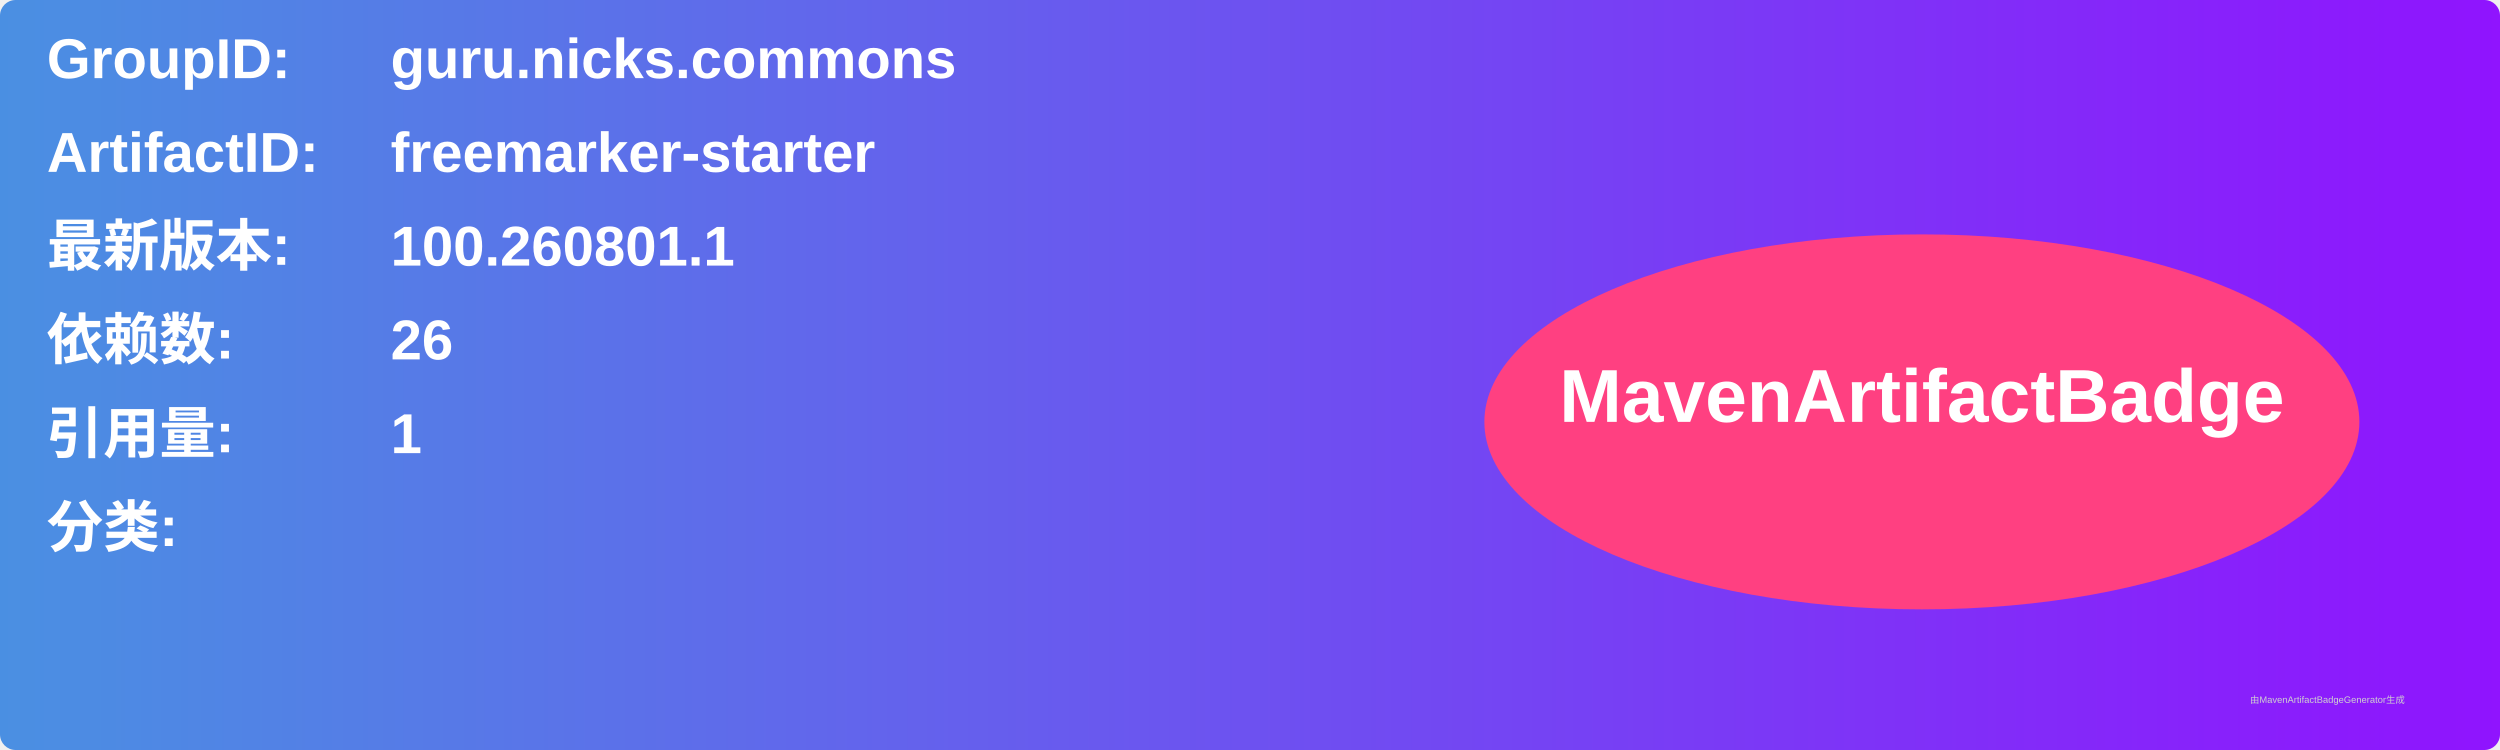
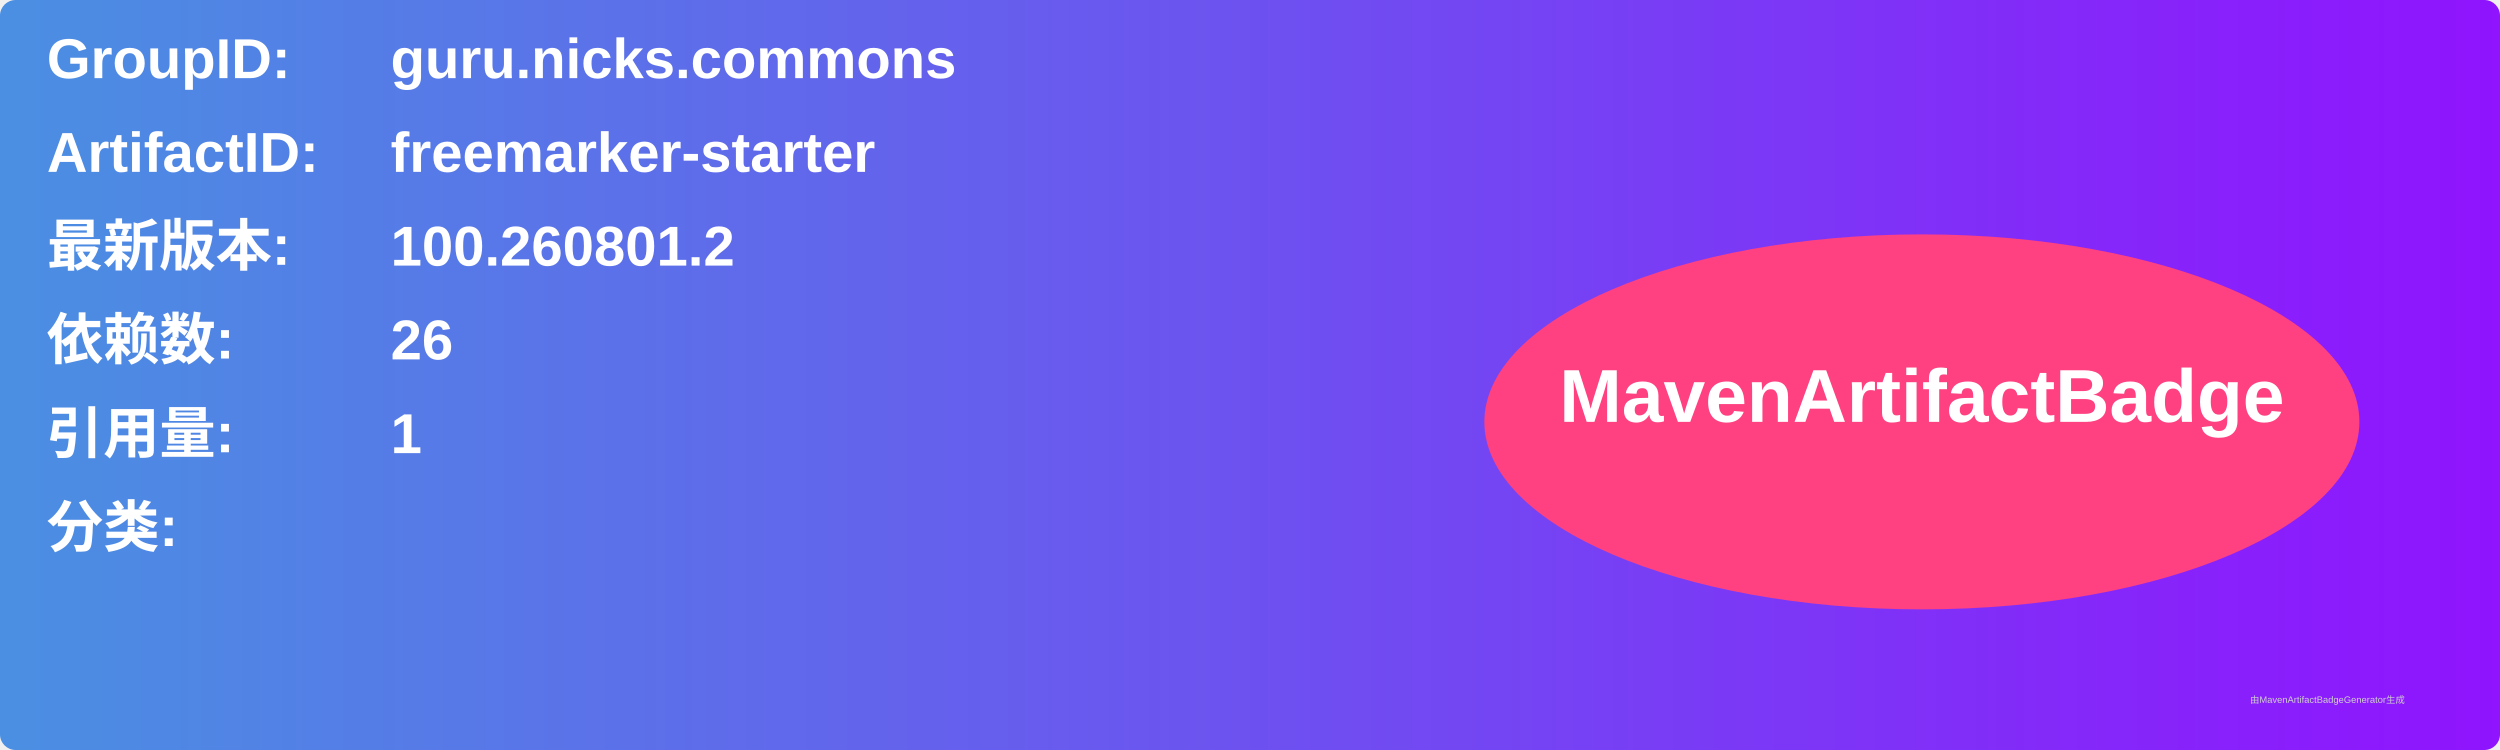
<svg xmlns="http://www.w3.org/2000/svg" width="800" height="240" viewBox="0 0 800 240">
  <linearGradient id="grad" x1="0%" y1="0%" x2="100%" y2="0%">
    <stop offset="0%" stop-color="#4a90e2" />
    <stop offset="100%" stop-color="#9013fe" />
  </linearGradient>
  <rect width="100%" height="100%" rx="5" ry="5" fill="url(#grad)" />
  <g transform="translate(15, 15)">
    <text x="0" y="10" font-family="Arial" font-size="18" fill="white" font-weight="bold" width="260">GroupID:</text>
    <text x="110" y="10" font-family="Arial" font-size="18" fill="white" font-weight="bold" width="460">guru.nicks.commons</text>
    <text x="0" y="40" font-family="Arial" font-size="18" fill="white" font-weight="bold" width="260">ArtifactID:</text>
    <text x="110" y="40" font-family="Arial" font-size="18" fill="white" font-weight="bold" width="460">freemarker-starter</text>
    <text x="0" y="70" font-family="Arial" font-size="18" fill="white" font-weight="bold">最新版本:</text>
    <text x="110" y="70" font-family="Arial" font-size="18" fill="white" font-weight="bold">
-       <tspan font-weight="bold">100.260801.1</tspan>
+       <tspan font-weight="bold">100.260801.2</tspan>
    </text>
    <text x="0" y="100" font-family="Arial" font-size="18" fill="white" font-weight="bold">依赖数: </text>
    <text x="110" y="100" font-family="Arial" font-size="18" fill="white">
      <tspan font-weight="bold">26</tspan>
    </text>
    <text x="0" y="130" font-family="Arial" font-size="18" fill="white" font-weight="bold">引用量: </text>
    <text x="110" y="130" font-family="Arial" font-size="18" fill="white">
      <tspan font-weight="bold">1</tspan>
    </text>
    <text x="0" y="160" font-family="Arial" font-size="18" fill="white" font-weight="bold">分类:</text>
    <text x="10" y="190" font-family="Arial" font-size="10" fill="white">
      <tspan font-weight="bold" />
    </text>
    <ellipse cx="600" cy="120" rx="140" ry="60" fill="#ff4081" />
    <text x="600" y="120" text-anchor="middle" font-family="Arial" font-size="24" fill="white" font-weight="bold">MavenArtifactBadge</text>
  </g>
  <text x="720" y="225" font-family="Arial" font-size="3" fill="#d0d0d0">由MavenArtifactBadgeGenerator生成</text>
</svg>
